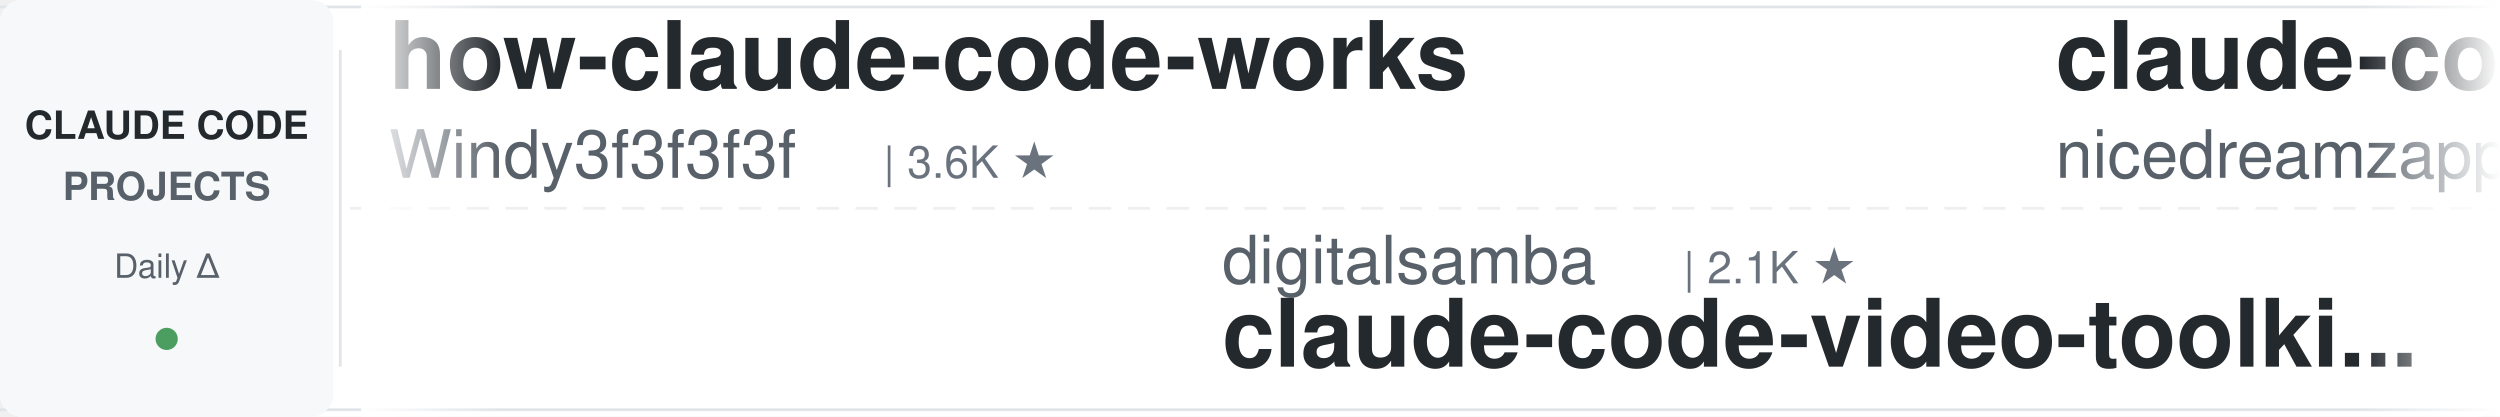
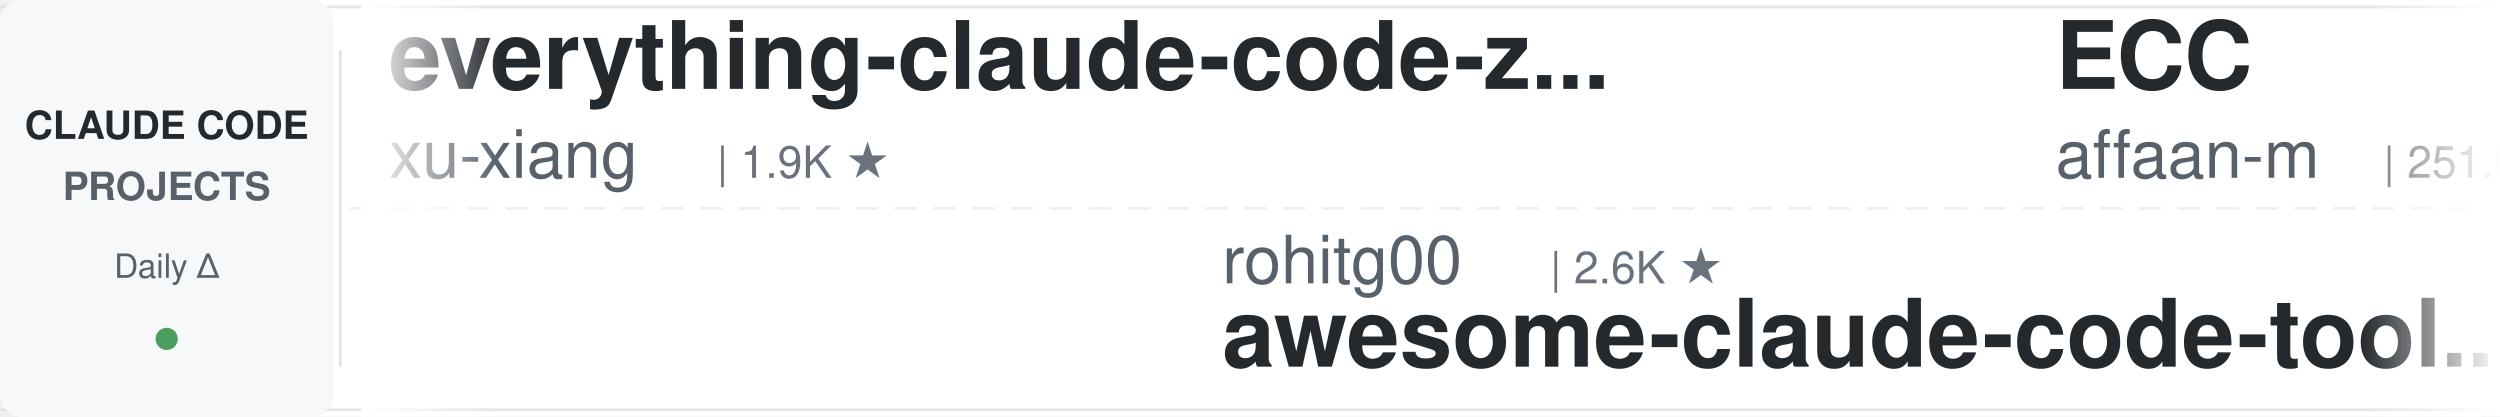
<svg xmlns="http://www.w3.org/2000/svg" width="900" height="150">
  <defs>
    <linearGradient id="leftFade" x1="0%" y1="0%" x2="100%" y2="0%">
      <stop offset="0%" style="stop-color:#ffffff;stop-opacity:1" />
      <stop offset="100%" style="stop-color:#ffffff;stop-opacity:0" />
    </linearGradient>
    <linearGradient id="rightFade" x1="0%" y1="0%" x2="100%" y2="0%">
      <stop offset="0%" style="stop-color:#ffffff;stop-opacity:0" />
      <stop offset="100%" style="stop-color:#ffffff;stop-opacity:1" />
    </linearGradient>
  </defs>
  <rect width="900" height="150" fill="#ffffff" rx="8" />
  <rect x="0" y="2" width="900" height="1" fill="#e1e4e8" />
  <rect x="0" y="147" width="900" height="1" fill="#e1e4e8" />
  <line x1="0" y1="75" x2="900" y2="75" stroke="#e1e4e8" stroke-width="1" stroke-dasharray="8 6" opacity="0.6" />
  <rect x="0" y="0" width="120" height="150" fill="#f6f8fa" rx="8" />
  <text x="60" y="50" font-family="-apple-system, BlinkMacSystemFont, 'Segoe UI', Helvetica, Arial, sans-serif" font-size="14" font-weight="600" fill="#24292e" text-anchor="middle">CLAUDE CODE</text>
  <text x="60" y="72" font-family="-apple-system, BlinkMacSystemFont, 'Segoe UI', Helvetica, Arial, sans-serif" font-size="14" font-weight="600" fill="#586069" text-anchor="middle">PROJECTS</text>
  <text x="60" y="100" font-family="-apple-system, BlinkMacSystemFont, 'Segoe UI', Helvetica, Arial, sans-serif" font-size="12" font-weight="500" fill="#586069" text-anchor="middle">Daily Δ</text>
  <circle cx="60" cy="122" r="4" fill="#22863a" opacity="0.8" />
  <rect x="122" y="18" width="1" height="114" fill="#e1e4e8" />
  <clipPath id="tickerClip">
    <rect x="130" y="0" width="770" height="150" />
  </clipPath>
  <g clip-path="url(#tickerClip)">
    <g id="tickerItems">
      <animateTransform attributeName="transform" attributeType="XML" type="translate" from="0 0" to="-3000 0" dur="54s" repeatCount="indefinite" />
      <g transform="translate(0, 0)">
-         <text x="140" y="32" font-family="-apple-system, BlinkMacSystemFont, 'Segoe UI', Helvetica, Arial, sans-serif" font-size="34" font-weight="600" fill="#24292e">how-claude-code-works</text>
-         <text x="140" y="64" font-family="-apple-system, BlinkMacSystemFont, 'Segoe UI', Helvetica, Arial, sans-serif" font-size="24" font-weight="400" fill="#586069">Windy3f3f3f3f</text>
-         <text x="318" y="64" font-family="-apple-system, BlinkMacSystemFont, 'Segoe UI', Helvetica, Arial, sans-serif" font-size="16" font-weight="500" fill="#6a737d">| 3.6K ★</text>
+         <text x="140" y="32" font-family="-apple-system, BlinkMacSystemFont, 'Segoe UI', Helvetica, Arial, sans-serif" font-size="34" font-weight="600" fill="#24292e">everything-claude-code-z...</text>
+         <text x="140" y="64" font-family="-apple-system, BlinkMacSystemFont, 'Segoe UI', Helvetica, Arial, sans-serif" font-size="24" font-weight="400" fill="#586069">xu-xiang</text>
+         <text x="258" y="64" font-family="-apple-system, BlinkMacSystemFont, 'Segoe UI', Helvetica, Arial, sans-serif" font-size="16" font-weight="500" fill="#6a737d">| 1.9K ★</text>
      </g>
      <g transform="translate(300, 0)">
-         <text x="140" y="102" font-family="-apple-system, BlinkMacSystemFont, 'Segoe UI', Helvetica, Arial, sans-serif" font-size="24" font-weight="400" fill="#586069">digitalsamba</text>
-         <text x="306" y="102" font-family="-apple-system, BlinkMacSystemFont, 'Segoe UI', Helvetica, Arial, sans-serif" font-size="16" font-weight="500" fill="#6a737d">| 2.1K ★</text>
-         <text x="140" y="132" font-family="-apple-system, BlinkMacSystemFont, 'Segoe UI', Helvetica, Arial, sans-serif" font-size="34" font-weight="600" fill="#24292e">claude-code-video-toolki...</text>
+         <text x="140" y="102" font-family="-apple-system, BlinkMacSystemFont, 'Segoe UI', Helvetica, Arial, sans-serif" font-size="24" font-weight="400" fill="#586069">rohitg00</text>
+         <text x="258" y="102" font-family="-apple-system, BlinkMacSystemFont, 'Segoe UI', Helvetica, Arial, sans-serif" font-size="16" font-weight="500" fill="#6a737d">| 2.6K ★</text>
+         <text x="140" y="132" font-family="-apple-system, BlinkMacSystemFont, 'Segoe UI', Helvetica, Arial, sans-serif" font-size="34" font-weight="600" fill="#24292e">awesome-claude-code-tool...</text>
      </g>
      <g transform="translate(600, 0)">
-         <text x="140" y="32" font-family="-apple-system, BlinkMacSystemFont, 'Segoe UI', Helvetica, Arial, sans-serif" font-size="34" font-weight="600" fill="#24292e">claude-code-local</text>
-         <text x="140" y="64" font-family="-apple-system, BlinkMacSystemFont, 'Segoe UI', Helvetica, Arial, sans-serif" font-size="24" font-weight="400" fill="#586069">nicedreamzapp</text>
-         <text x="318" y="64" font-family="-apple-system, BlinkMacSystemFont, 'Segoe UI', Helvetica, Arial, sans-serif" font-size="16" font-weight="500" fill="#6a737d">| 3.3K ★</text>
+         <text x="140" y="32" font-family="-apple-system, BlinkMacSystemFont, 'Segoe UI', Helvetica, Arial, sans-serif" font-size="34" font-weight="600" fill="#24292e">ECC</text>
+         <text x="140" y="64" font-family="-apple-system, BlinkMacSystemFont, 'Segoe UI', Helvetica, Arial, sans-serif" font-size="24" font-weight="400" fill="#586069">affaan-m</text>
+         <text x="258" y="64" font-family="-apple-system, BlinkMacSystemFont, 'Segoe UI', Helvetica, Arial, sans-serif" font-size="16" font-weight="500" fill="#6a737d">| 251.0K ★</text>
      </g>
      <g transform="translate(900, 0)">
-         <text x="140" y="102" font-family="-apple-system, BlinkMacSystemFont, 'Segoe UI', Helvetica, Arial, sans-serif" font-size="24" font-weight="400" fill="#586069">AICoderTudou</text>
-         <text x="306" y="102" font-family="-apple-system, BlinkMacSystemFont, 'Segoe UI', Helvetica, Arial, sans-serif" font-size="16" font-weight="500" fill="#6a737d">| 495 ★</text>
-         <text x="140" y="132" font-family="-apple-system, BlinkMacSystemFont, 'Segoe UI', Helvetica, Arial, sans-serif" font-size="34" font-weight="600" fill="#24292e">claude-code-tudou</text>
+         <text x="140" y="102" font-family="-apple-system, BlinkMacSystemFont, 'Segoe UI', Helvetica, Arial, sans-serif" font-size="24" font-weight="400" fill="#586069">Windy3f3f3f3f</text>
+         <text x="318" y="102" font-family="-apple-system, BlinkMacSystemFont, 'Segoe UI', Helvetica, Arial, sans-serif" font-size="16" font-weight="500" fill="#6a737d">| 3.6K ★</text>
+         <text x="140" y="132" font-family="-apple-system, BlinkMacSystemFont, 'Segoe UI', Helvetica, Arial, sans-serif" font-size="34" font-weight="600" fill="#24292e">how-claude-code-works</text>
      </g>
      <g transform="translate(1200, 0)">
-         <text x="140" y="32" font-family="-apple-system, BlinkMacSystemFont, 'Segoe UI', Helvetica, Arial, sans-serif" font-size="34" font-weight="600" fill="#24292e">andrej-karpathy-skills</text>
-         <text x="140" y="64" font-family="-apple-system, BlinkMacSystemFont, 'Segoe UI', Helvetica, Arial, sans-serif" font-size="24" font-weight="400" fill="#586069">multica-ai</text>
-         <text x="282" y="64" font-family="-apple-system, BlinkMacSystemFont, 'Segoe UI', Helvetica, Arial, sans-serif" font-size="16" font-weight="500" fill="#6a737d">| 210.3K ★</text>
+         <text x="140" y="32" font-family="-apple-system, BlinkMacSystemFont, 'Segoe UI', Helvetica, Arial, sans-serif" font-size="34" font-weight="600" fill="#24292e">claude-code-proxy</text>
+         <text x="140" y="64" font-family="-apple-system, BlinkMacSystemFont, 'Segoe UI', Helvetica, Arial, sans-serif" font-size="24" font-weight="400" fill="#586069">1rgs</text>
+         <text x="210" y="64" font-family="-apple-system, BlinkMacSystemFont, 'Segoe UI', Helvetica, Arial, sans-serif" font-size="16" font-weight="500" fill="#6a737d">| 3.7K ★</text>
      </g>
      <g transform="translate(1500, 0)">
-         <text x="140" y="102" font-family="-apple-system, BlinkMacSystemFont, 'Segoe UI', Helvetica, Arial, sans-serif" font-size="24" font-weight="400" fill="#586069">lintsinghua</text>
-         <text x="294" y="102" font-family="-apple-system, BlinkMacSystemFont, 'Segoe UI', Helvetica, Arial, sans-serif" font-size="16" font-weight="500" fill="#6a737d">| 4.2K ★</text>
-         <text x="140" y="132" font-family="-apple-system, BlinkMacSystemFont, 'Segoe UI', Helvetica, Arial, sans-serif" font-size="34" font-weight="600" fill="#24292e">claude-code-book</text>
+         <text x="140" y="102" font-family="-apple-system, BlinkMacSystemFont, 'Segoe UI', Helvetica, Arial, sans-serif" font-size="24" font-weight="400" fill="#586069">huangjia2019</text>
+         <text x="306" y="102" font-family="-apple-system, BlinkMacSystemFont, 'Segoe UI', Helvetica, Arial, sans-serif" font-size="16" font-weight="500" fill="#6a737d">| 1.1K ★</text>
+         <text x="140" y="132" font-family="-apple-system, BlinkMacSystemFont, 'Segoe UI', Helvetica, Arial, sans-serif" font-size="34" font-weight="600" fill="#24292e">claude-code-engineering</text>
      </g>
      <g transform="translate(1800, 0)">
-         <text x="140" y="32" font-family="-apple-system, BlinkMacSystemFont, 'Segoe UI', Helvetica, Arial, sans-serif" font-size="34" font-weight="600" fill="#24292e">claude-code-cli</text>
-         <text x="140" y="64" font-family="-apple-system, BlinkMacSystemFont, 'Segoe UI', Helvetica, Arial, sans-serif" font-size="24" font-weight="400" fill="#586069">huangserva</text>
-         <text x="282" y="64" font-family="-apple-system, BlinkMacSystemFont, 'Segoe UI', Helvetica, Arial, sans-serif" font-size="16" font-weight="500" fill="#6a737d">| 627 ★</text>
+         <text x="140" y="32" font-family="-apple-system, BlinkMacSystemFont, 'Segoe UI', Helvetica, Arial, sans-serif" font-size="34" font-weight="600" fill="#24292e">claude-code-prompts</text>
+         <text x="140" y="64" font-family="-apple-system, BlinkMacSystemFont, 'Segoe UI', Helvetica, Arial, sans-serif" font-size="24" font-weight="400" fill="#586069">repowise-dev</text>
+         <text x="306" y="64" font-family="-apple-system, BlinkMacSystemFont, 'Segoe UI', Helvetica, Arial, sans-serif" font-size="16" font-weight="500" fill="#6a737d">| 1.2K ★</text>
      </g>
      <g transform="translate(2100, 0)">
-         <text x="140" y="102" font-family="-apple-system, BlinkMacSystemFont, 'Segoe UI', Helvetica, Arial, sans-serif" font-size="24" font-weight="400" fill="#586069">JrCx7scC</text>
-         <text x="258" y="102" font-family="-apple-system, BlinkMacSystemFont, 'Segoe UI', Helvetica, Arial, sans-serif" font-size="16" font-weight="500" fill="#6a737d">| 376 ★</text>
-         <text x="140" y="132" font-family="-apple-system, BlinkMacSystemFont, 'Segoe UI', Helvetica, Arial, sans-serif" font-size="34" font-weight="600" fill="#24292e">claude-code-source</text>
-       </g>
-       <g transform="translate(2400, 0)">
-         <text x="140" y="32" font-family="-apple-system, BlinkMacSystemFont, 'Segoe UI', Helvetica, Arial, sans-serif" font-size="34" font-weight="600" fill="#24292e">claude-code-workflows</text>
-         <text x="140" y="64" font-family="-apple-system, BlinkMacSystemFont, 'Segoe UI', Helvetica, Arial, sans-serif" font-size="24" font-weight="400" fill="#586069">OneRedOak</text>
-         <text x="270" y="64" font-family="-apple-system, BlinkMacSystemFont, 'Segoe UI', Helvetica, Arial, sans-serif" font-size="16" font-weight="500" fill="#6a737d">| 3.9K ★</text>
-       </g>
-       <g transform="translate(2700, 0)">
        <text x="140" y="102" font-family="-apple-system, BlinkMacSystemFont, 'Segoe UI', Helvetica, Arial, sans-serif" font-size="24" font-weight="400" fill="#586069">VoltAgent</text>
        <text x="270" y="102" font-family="-apple-system, BlinkMacSystemFont, 'Segoe UI', Helvetica, Arial, sans-serif" font-size="16" font-weight="500" fill="#6a737d">| 24.9K ★</text>
        <text x="140" y="132" font-family="-apple-system, BlinkMacSystemFont, 'Segoe UI', Helvetica, Arial, sans-serif" font-size="34" font-weight="600" fill="#24292e">awesome-claude-code-suba...</text>
      </g>
+       <g transform="translate(2400, 0)">
+         <text x="140" y="32" font-family="-apple-system, BlinkMacSystemFont, 'Segoe UI', Helvetica, Arial, sans-serif" font-size="34" font-weight="600" fill="#24292e">claude-code-settings</text>
+         <text x="140" y="64" font-family="-apple-system, BlinkMacSystemFont, 'Segoe UI', Helvetica, Arial, sans-serif" font-size="24" font-weight="400" fill="#586069">feiskyer</text>
+         <text x="258" y="64" font-family="-apple-system, BlinkMacSystemFont, 'Segoe UI', Helvetica, Arial, sans-serif" font-size="16" font-weight="500" fill="#6a737d">| 1.6K ★</text>
+       </g>
+       <g transform="translate(2700, 0)">
+         <text x="140" y="102" font-family="-apple-system, BlinkMacSystemFont, 'Segoe UI', Helvetica, Arial, sans-serif" font-size="24" font-weight="400" fill="#586069">anthropics</text>
+         <text x="282" y="102" font-family="-apple-system, BlinkMacSystemFont, 'Segoe UI', Helvetica, Arial, sans-serif" font-size="16" font-weight="500" fill="#6a737d">| 970 ★</text>
+         <text x="140" y="132" font-family="-apple-system, BlinkMacSystemFont, 'Segoe UI', Helvetica, Arial, sans-serif" font-size="34" font-weight="600" fill="#24292e">claude-code-base-action</text>
+       </g>
      <g transform="translate(3000, 0)">
-         <text x="140" y="32" font-family="-apple-system, BlinkMacSystemFont, 'Segoe UI', Helvetica, Arial, sans-serif" font-size="34" font-weight="600" fill="#24292e">how-claude-code-works</text>
-         <text x="140" y="64" font-family="-apple-system, BlinkMacSystemFont, 'Segoe UI', Helvetica, Arial, sans-serif" font-size="24" font-weight="400" fill="#586069">Windy3f3f3f3f</text>
-         <text x="318" y="64" font-family="-apple-system, BlinkMacSystemFont, 'Segoe UI', Helvetica, Arial, sans-serif" font-size="16" font-weight="500" fill="#6a737d">| 3.6K ★</text>
+         <text x="140" y="32" font-family="-apple-system, BlinkMacSystemFont, 'Segoe UI', Helvetica, Arial, sans-serif" font-size="34" font-weight="600" fill="#24292e">everything-claude-code-z...</text>
+         <text x="140" y="64" font-family="-apple-system, BlinkMacSystemFont, 'Segoe UI', Helvetica, Arial, sans-serif" font-size="24" font-weight="400" fill="#586069">xu-xiang</text>
+         <text x="258" y="64" font-family="-apple-system, BlinkMacSystemFont, 'Segoe UI', Helvetica, Arial, sans-serif" font-size="16" font-weight="500" fill="#6a737d">| 1.9K ★</text>
      </g>
      <g transform="translate(3300, 0)">
-         <text x="140" y="102" font-family="-apple-system, BlinkMacSystemFont, 'Segoe UI', Helvetica, Arial, sans-serif" font-size="24" font-weight="400" fill="#586069">digitalsamba</text>
-         <text x="306" y="102" font-family="-apple-system, BlinkMacSystemFont, 'Segoe UI', Helvetica, Arial, sans-serif" font-size="16" font-weight="500" fill="#6a737d">| 2.1K ★</text>
-         <text x="140" y="132" font-family="-apple-system, BlinkMacSystemFont, 'Segoe UI', Helvetica, Arial, sans-serif" font-size="34" font-weight="600" fill="#24292e">claude-code-video-toolki...</text>
+         <text x="140" y="102" font-family="-apple-system, BlinkMacSystemFont, 'Segoe UI', Helvetica, Arial, sans-serif" font-size="24" font-weight="400" fill="#586069">rohitg00</text>
+         <text x="258" y="102" font-family="-apple-system, BlinkMacSystemFont, 'Segoe UI', Helvetica, Arial, sans-serif" font-size="16" font-weight="500" fill="#6a737d">| 2.6K ★</text>
+         <text x="140" y="132" font-family="-apple-system, BlinkMacSystemFont, 'Segoe UI', Helvetica, Arial, sans-serif" font-size="34" font-weight="600" fill="#24292e">awesome-claude-code-tool...</text>
      </g>
      <g transform="translate(3600, 0)">
-         <text x="140" y="32" font-family="-apple-system, BlinkMacSystemFont, 'Segoe UI', Helvetica, Arial, sans-serif" font-size="34" font-weight="600" fill="#24292e">claude-code-local</text>
-         <text x="140" y="64" font-family="-apple-system, BlinkMacSystemFont, 'Segoe UI', Helvetica, Arial, sans-serif" font-size="24" font-weight="400" fill="#586069">nicedreamzapp</text>
-         <text x="318" y="64" font-family="-apple-system, BlinkMacSystemFont, 'Segoe UI', Helvetica, Arial, sans-serif" font-size="16" font-weight="500" fill="#6a737d">| 3.3K ★</text>
+         <text x="140" y="32" font-family="-apple-system, BlinkMacSystemFont, 'Segoe UI', Helvetica, Arial, sans-serif" font-size="34" font-weight="600" fill="#24292e">ECC</text>
+         <text x="140" y="64" font-family="-apple-system, BlinkMacSystemFont, 'Segoe UI', Helvetica, Arial, sans-serif" font-size="24" font-weight="400" fill="#586069">affaan-m</text>
+         <text x="258" y="64" font-family="-apple-system, BlinkMacSystemFont, 'Segoe UI', Helvetica, Arial, sans-serif" font-size="16" font-weight="500" fill="#6a737d">| 251.0K ★</text>
      </g>
      <g transform="translate(3900, 0)">
-         <text x="140" y="102" font-family="-apple-system, BlinkMacSystemFont, 'Segoe UI', Helvetica, Arial, sans-serif" font-size="24" font-weight="400" fill="#586069">AICoderTudou</text>
-         <text x="306" y="102" font-family="-apple-system, BlinkMacSystemFont, 'Segoe UI', Helvetica, Arial, sans-serif" font-size="16" font-weight="500" fill="#6a737d">| 495 ★</text>
-         <text x="140" y="132" font-family="-apple-system, BlinkMacSystemFont, 'Segoe UI', Helvetica, Arial, sans-serif" font-size="34" font-weight="600" fill="#24292e">claude-code-tudou</text>
+         <text x="140" y="102" font-family="-apple-system, BlinkMacSystemFont, 'Segoe UI', Helvetica, Arial, sans-serif" font-size="24" font-weight="400" fill="#586069">Windy3f3f3f3f</text>
+         <text x="318" y="102" font-family="-apple-system, BlinkMacSystemFont, 'Segoe UI', Helvetica, Arial, sans-serif" font-size="16" font-weight="500" fill="#6a737d">| 3.6K ★</text>
+         <text x="140" y="132" font-family="-apple-system, BlinkMacSystemFont, 'Segoe UI', Helvetica, Arial, sans-serif" font-size="34" font-weight="600" fill="#24292e">how-claude-code-works</text>
      </g>
    </g>
  </g>
  <rect x="130" y="0" width="50" height="150" fill="url(#leftFade)" />
  <rect x="850" y="0" width="50" height="150" fill="url(#rightFade)" />
</svg>
